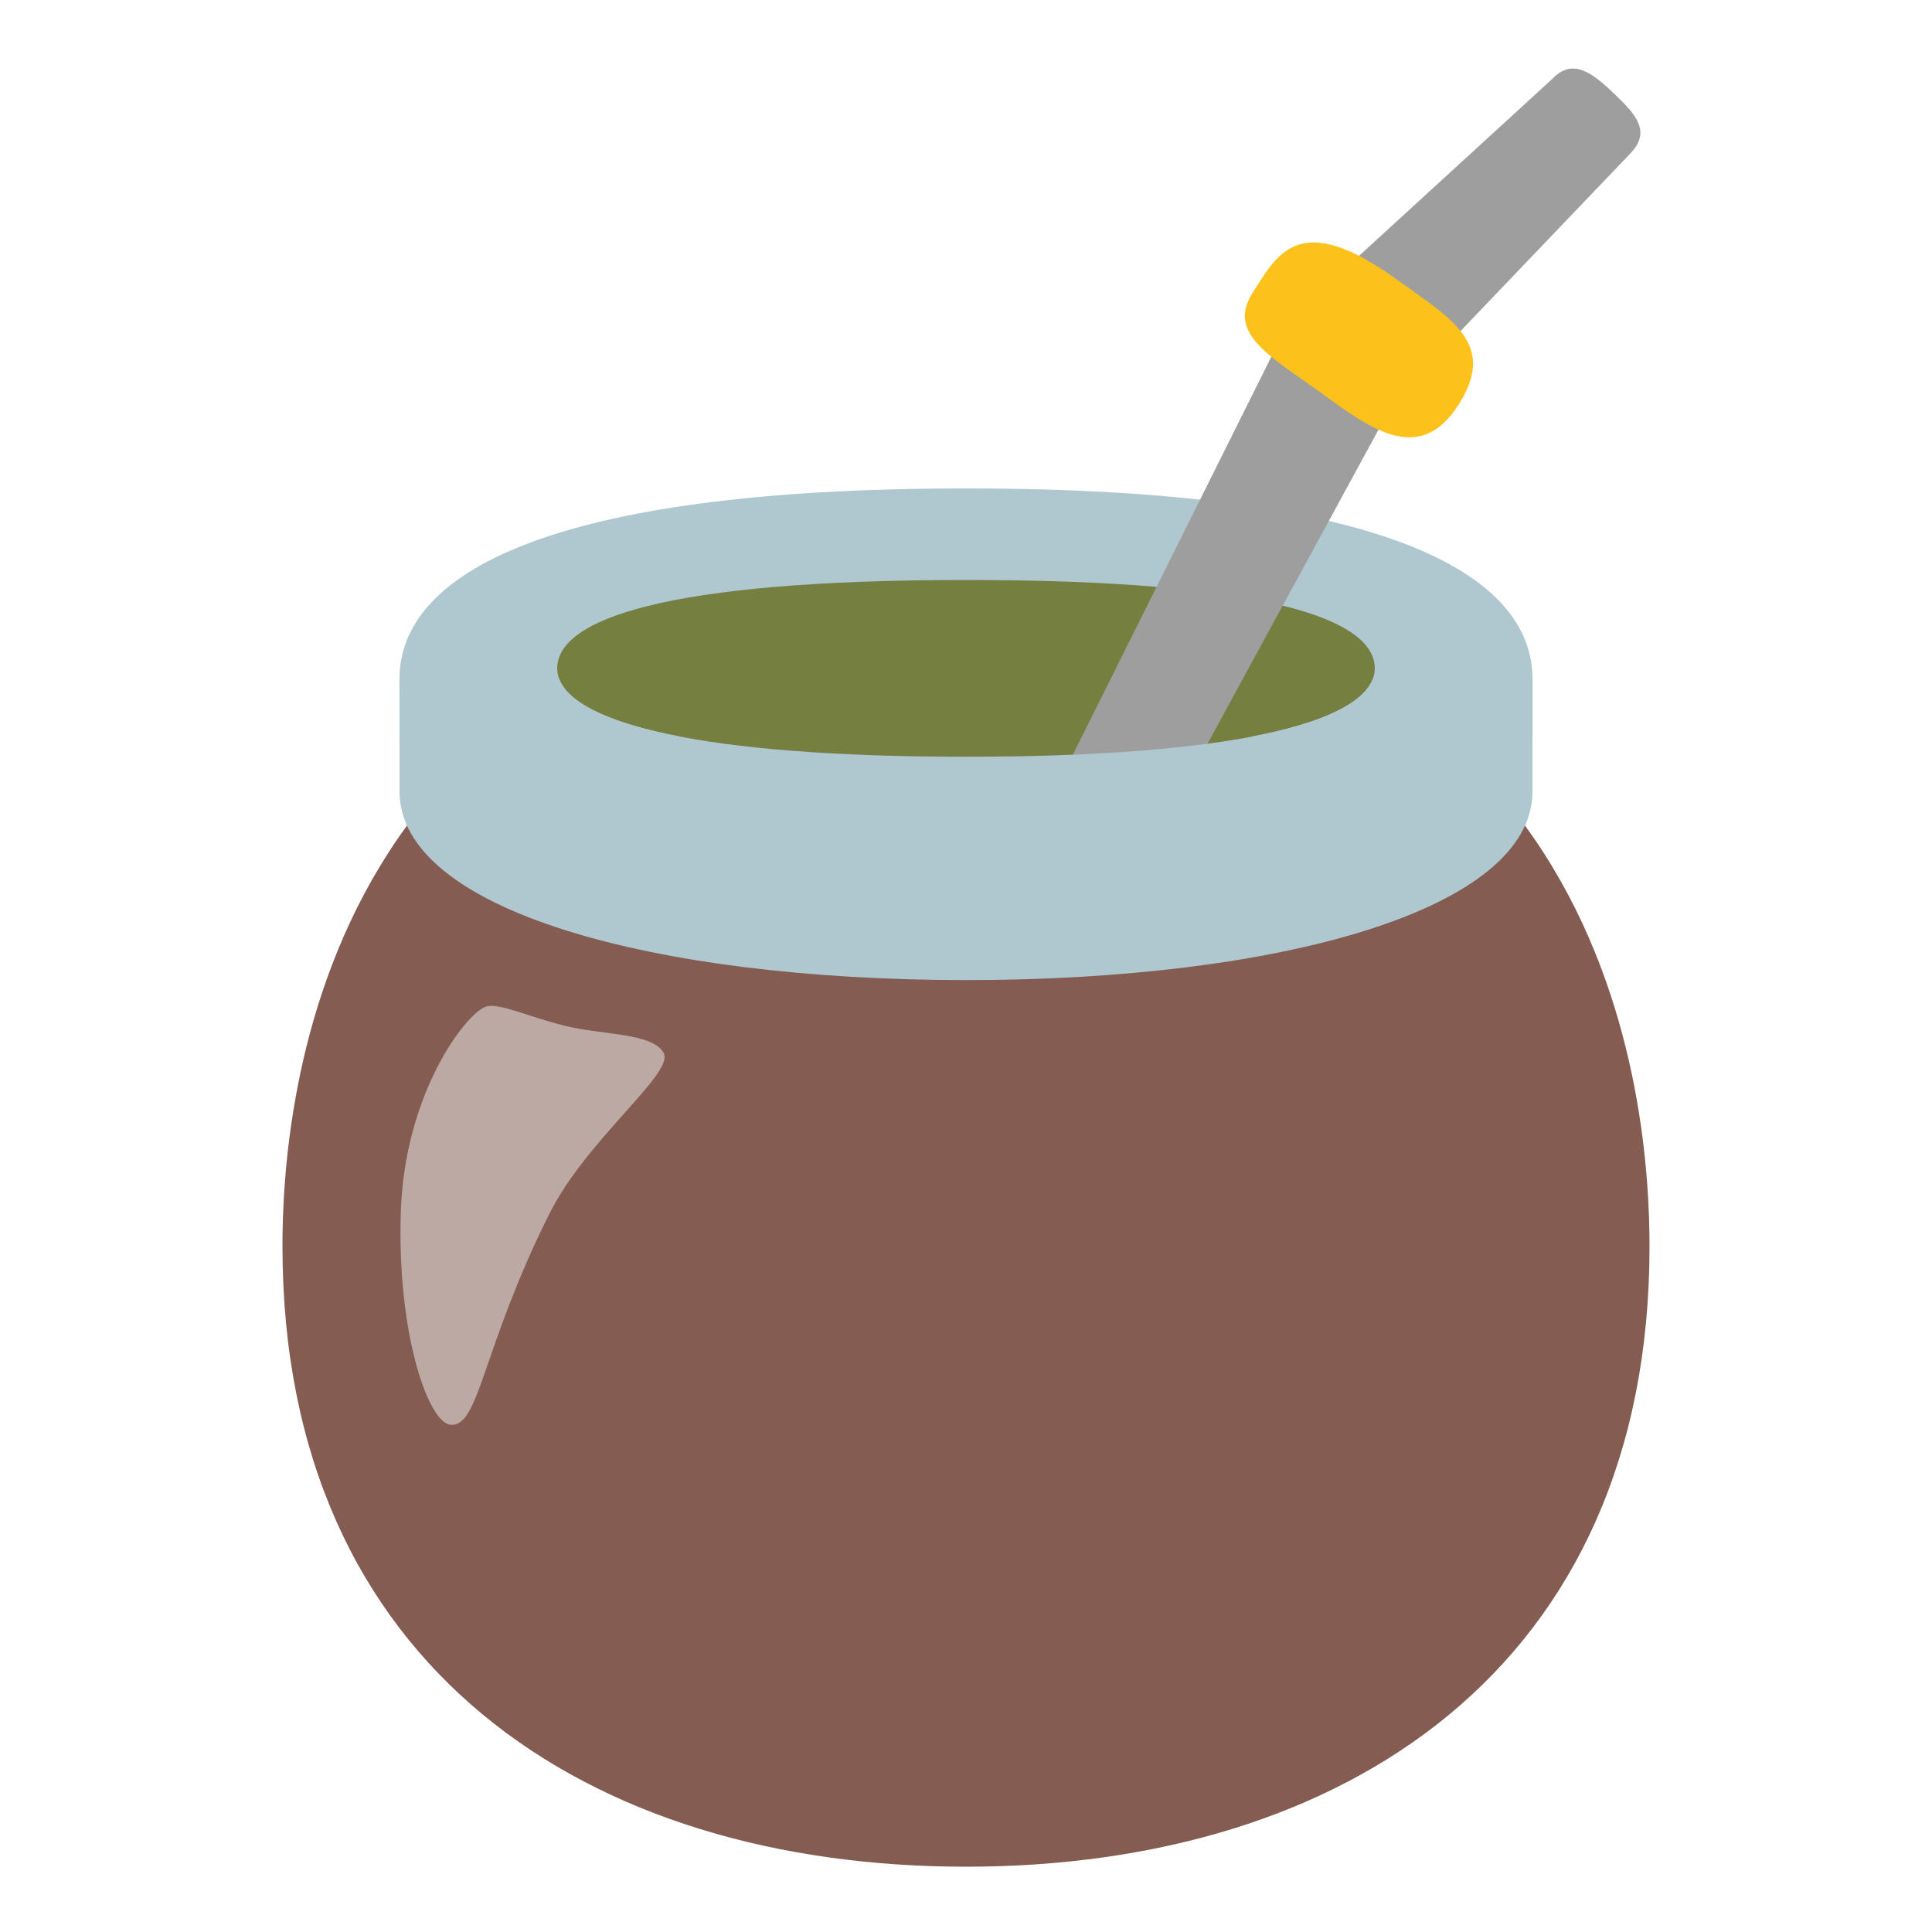
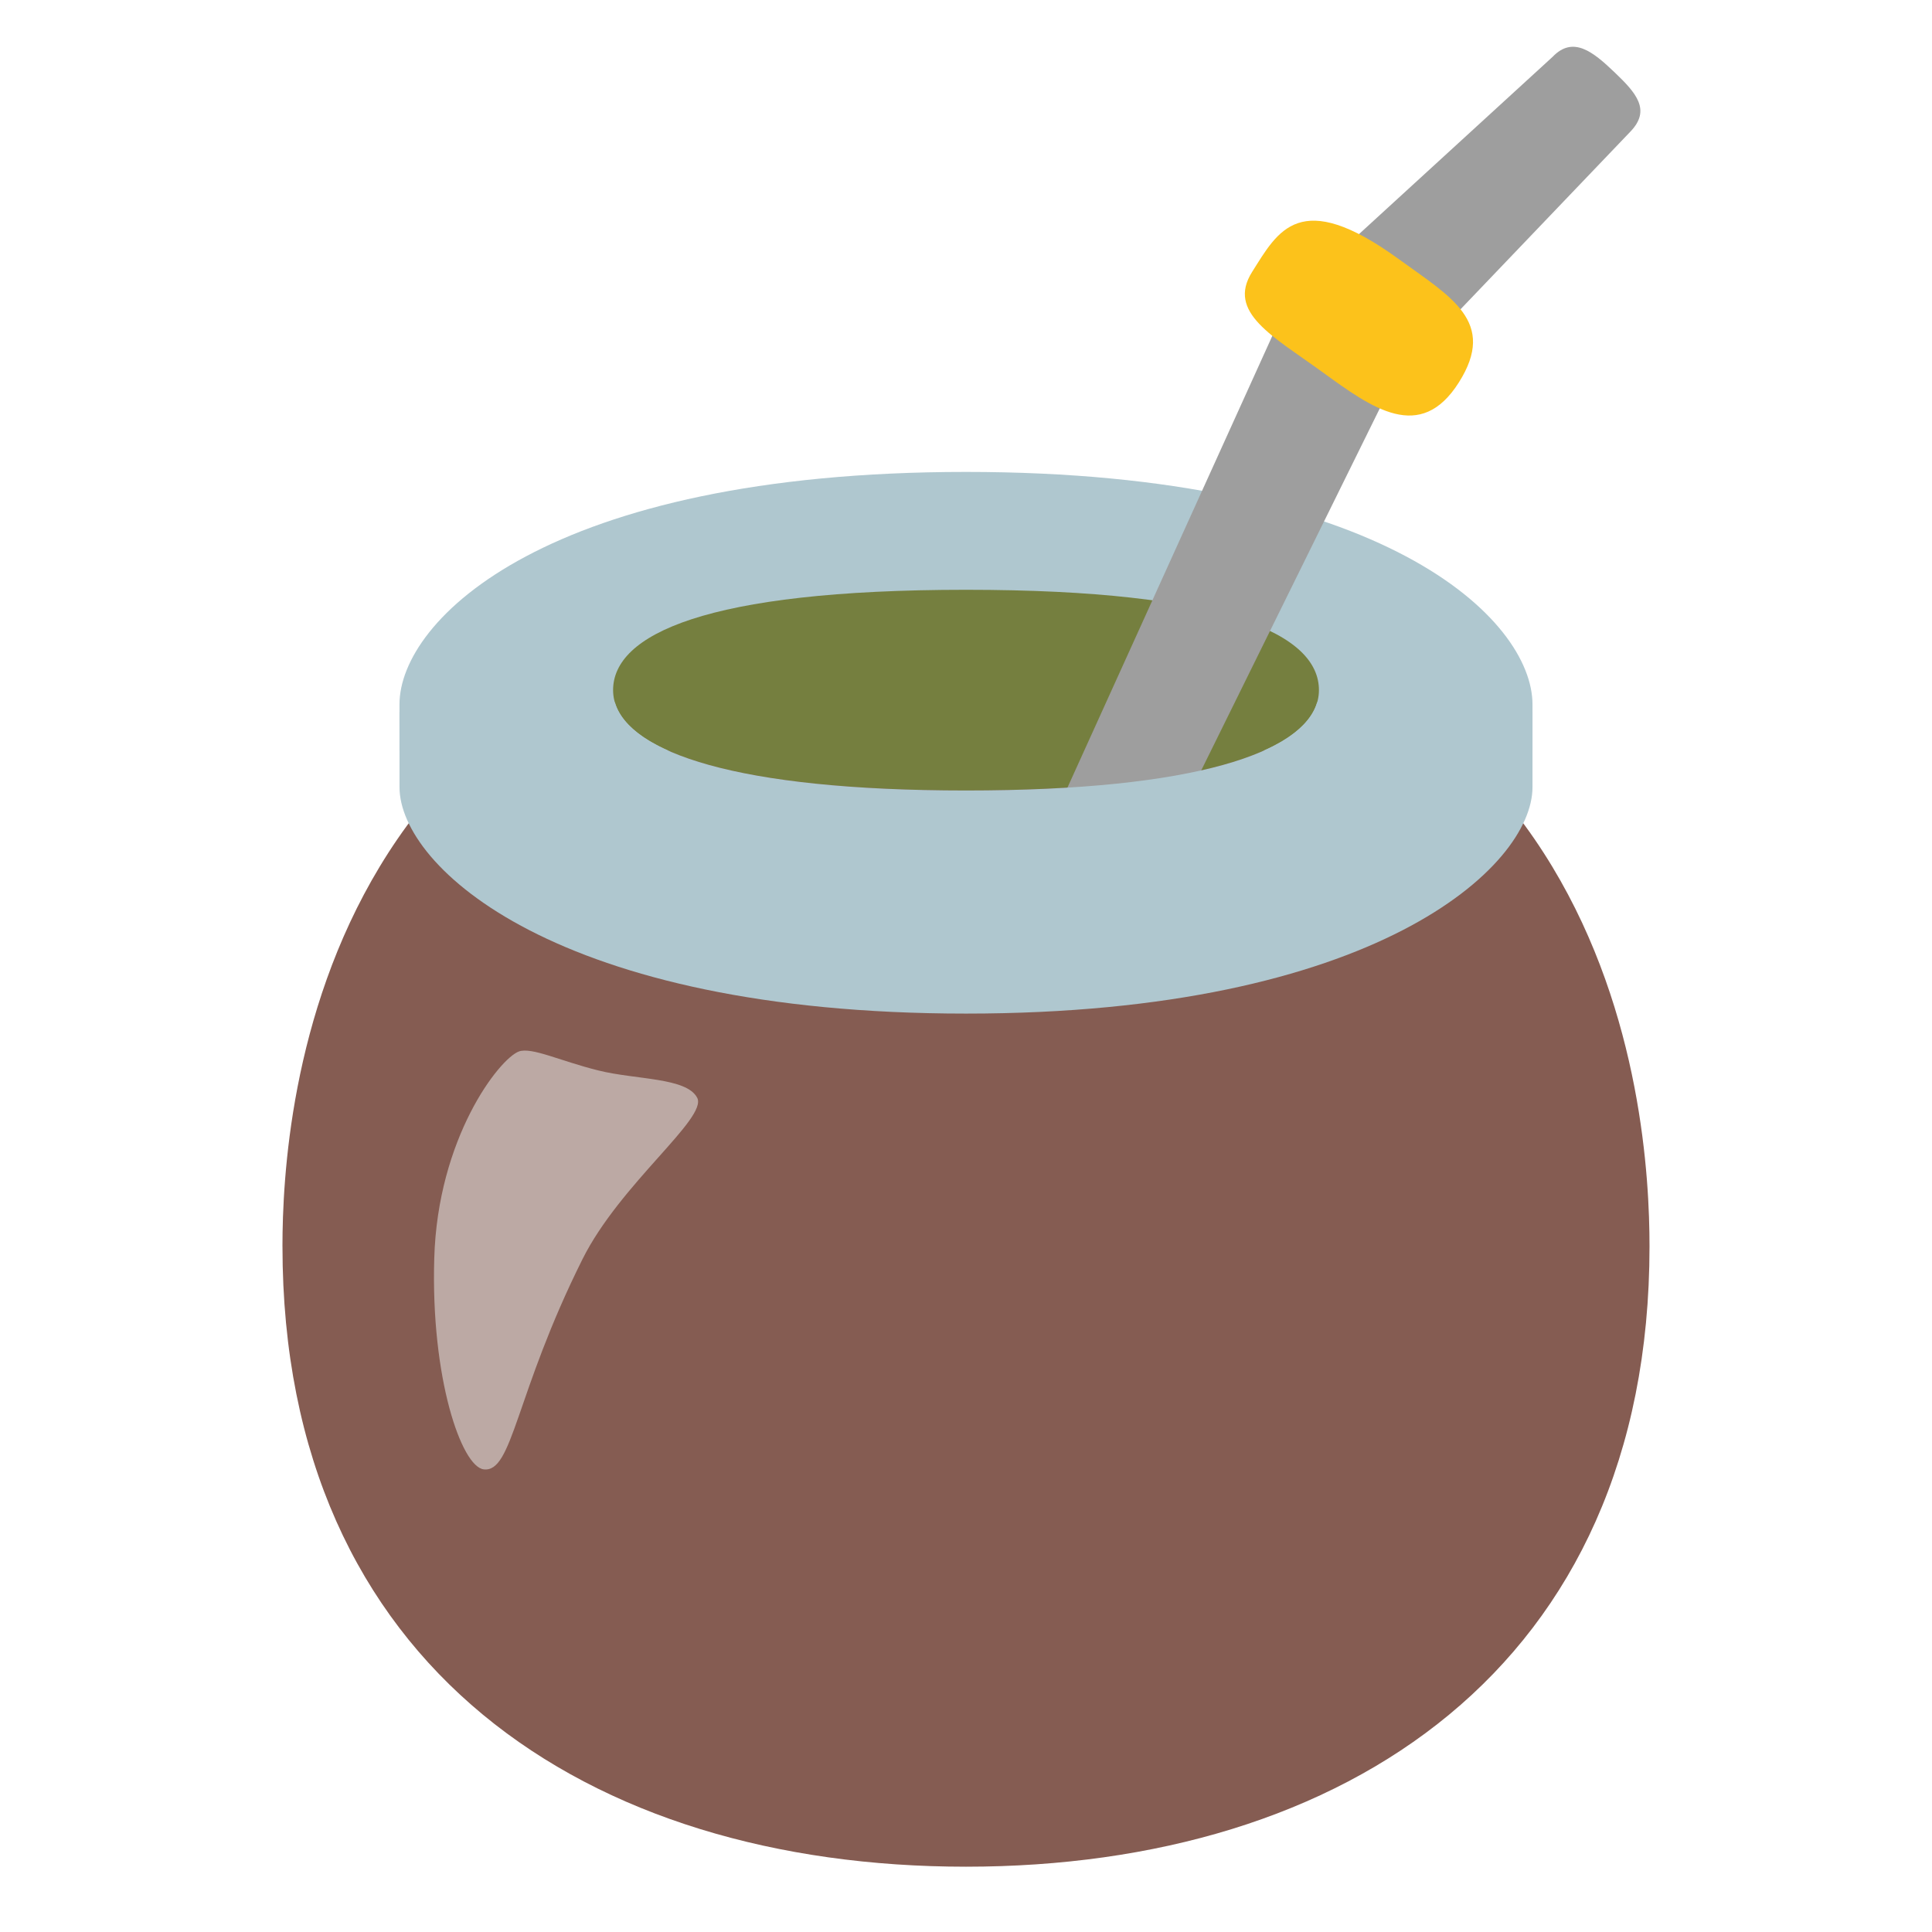
<svg xmlns="http://www.w3.org/2000/svg" width="100%" height="100%" viewBox="0 0 128 128" version="1.1" xml:space="preserve" style="fill-rule:evenodd;clip-rule:evenodd;stroke-linecap:round;stroke-linejoin:round;stroke-miterlimit:1.5;" id="svg6">
  <defs id="defs6">
+         
+     
        
    
        
    </defs>
  <g transform="matrix(-1.21863,0,0,-1.278196,139.8209,193.2665)" id="g1" style="fill:#855c52;stroke-width:0.981">
    <path d="m 99.379,86.597 c 0,-21.84 -16.652,-32.151 -37.161,-32.151 -20.509,0 -37.16,10.311 -37.16,32.151 0,6.946 1.717,34.168 37.161,34.168 35.443,0 37.161,-27.222 37.161,-34.168 z" style="fill:#855c52;stroke-width:0.981" id="path1" />
  </g>
-   <path d="m 32.155,66.704 c -1.314,0.498 -5.377,5.742 -5.603,13.701 -0.237,7.959 1.812,13.808 3.274,13.983 1.936,0.237 2.063,-4.94 6.548,-13.927 2.492,-4.994 8.307,-9.343 7.597,-10.693 -0.709,-1.35 -4.061,-1.184 -6.558,-1.81 -2.493,-0.617 -4.413,-1.564 -5.257,-1.254 z" style="clip-rule:evenodd;fill:#bca9a4;fill-rule:nonzero;stroke-width:1;stroke-linejoin:round;stroke-miterlimit:2" id="path10" />
-   <g transform="matrix(1.089768,0,0,1.482596,-4.22765,-1.696929)" id="g2" style="stroke-width:0.95">
-     <path id="ellipse1" style="fill:#afc7cf;stroke-width:0.95" d="m 28.166,31.489 0.002,2.559 h 68.879 v -2.559 c 2.14e-4,-4.704 -9.018,-8.518 -34.44,-8.518 -25.422,-1.63e-4 -34.441,3.814 -34.441,8.518 z" />
+   <path d="m 34.374,69.664 c -1.314,0.498 -5.377,5.742 -5.603,13.701 -0.237,7.959 1.812,13.808 3.274,13.983 1.936,0.237 2.063,-4.94 6.548,-13.927 2.492,-4.994 8.307,-9.343 7.597,-10.693 -0.709,-1.35 -4.061,-1.184 -6.558,-1.81 -2.493,-0.617 -4.413,-1.564 -5.257,-1.254 z" style="clip-rule:evenodd;fill:#bca9a4;fill-rule:nonzero;stroke-width:1;stroke-linejoin:round;stroke-miterlimit:2" id="path10" />
+   <g transform="matrix(1.089768,0,0,1.781724,-4.22765,-9.661872)" id="g2" style="stroke-width:0.867">
+     <path id="ellipse1" style="fill:#afc7cf;stroke-width:0.867" d="m 28.166,31.614 0.002,1.713 h 68.879 v -1.713 c 2.14e-4,-3.148 -9.018,-8.643 -34.44,-8.643 -25.422,-1.63e-4 -34.441,5.495 -34.441,8.643 z" />
  </g>
  <g transform="matrix(1.089768,0,0,2.29781,-4.228892,-49.43534)" id="g3" style="stroke-width:0.763">
        
    </g>
  <g transform="matrix(1.120072,0,0,2.590607,-7.684415,-89.82661)" id="g4" style="stroke-width:0.95">
        
    </g>
-   <g transform="matrix(0.7863448,0,0,1.271454,14.7688,-6.834929)" id="g5" style="stroke-width:1.055">
-     <path id="ellipse4" style="fill:#757f3f;stroke-width:1.149" d="m 97.048,40.201 c -3e-6,2.543 -10.097,4.604 -34.44,4.604 -24.343,0 -34.44,-2.061 -34.44,-4.604 -10e-7,-2.543 8.988,-4.604 34.44,-4.604 25.452,0 34.44,2.061 34.44,4.604 z" />
+   <path id="ellipse4" style="fill:#757f3f;stroke-width:1.149" d="m 87.383,45.723 c -2e-6,3.671 -6.855,6.648 -23.382,6.648 -16.527,0 -23.382,-2.976 -23.382,-6.648 -10e-7,-3.671 6.102,-6.648 23.382,-6.648 17.28,0 23.382,2.976 23.382,6.648 z" />
+   <g transform="matrix(1.459104,0,0,1.459104,-36.83196,-22.97608)" id="g6" style="stroke-width:0.839">
+     <path style="color:#000000;clip-rule:nonzero;fill:#9e9e9e;fill-rule:nonzero;stroke-width:0.839;stroke-linecap:butt;stroke-linejoin:miter;-inkscape-stroke:none" d="M 95.738,18.33 84.051,29.031 c -0.149,0.156 -0.277,0.332 -0.381,0.521 L 71.113,57.24 c -0.647,1.189 0.144,2.073 1.333,2.72 1.189,0.647 2.324,0.813 2.972,-0.376 L 88.574,32.912 99.279,21.717 c 0.936,-0.978 0.261,-1.746 -0.718,-2.681 -0.978,-0.935 -1.888,-1.684 -2.823,-0.706 z" id="path5" />
  </g>
-   <g transform="matrix(1.459104,0,0,1.459104,-36.83196,-25.19573)" id="g6" style="stroke-width:0.839">
-     <path style="color:#000000;clip-rule:nonzero;fill:#9e9e9e;fill-rule:nonzero;stroke-width:0.839;stroke-linecap:butt;stroke-linejoin:miter;-inkscape-stroke:none" d="M 95.738,20.84 84.051,31.541 c -0.149,0.156 -0.277,0.332 -0.381,0.521 L 71.113,57.24 c -0.647,1.189 0.144,2.073 1.333,2.72 1.189,0.647 2.324,0.813 2.972,-0.376 L 88.574,35.422 99.279,24.227 c 0.936,-0.978 0.261,-1.746 -0.718,-2.681 -0.978,-0.935 -1.888,-1.684 -2.823,-0.706 z" id="path5" />
-   </g>
-   <path id="path7" style="fill:#afc7cf;stroke-width:1.207" d="m 26.467,44.988 0.002,7.437 c -2.31e-4,7.871 16.803,12.508 37.531,12.508 20.728,-7.7e-5 37.531,-4.637 37.531,-12.508 V 44.988 H 90.943 C 89.836,47.887 81.722,50.135 64,50.135 c -17.722,0 -25.836,-2.247 -26.943,-5.146 z" />
-   <path style="fill:#fcc21b;stroke:none;stroke-width:6;stroke-linecap:round;stroke-linejoin:miter;stroke-dasharray:none" d="m 92.656,18.599 c -6.562,-4.764 -7.99,-1.84 -9.696,0.852 -1.706,2.692 1.38,4.267 4.668,6.654 3.288,2.387 6.47,4.707 9.022,0.68 2.552,-4.027 -0.523,-5.666 -3.994,-8.186 z" id="path8" />
+   <path id="path7" style="fill:#afc7cf;stroke-width:1.207" d="m 26.467,47.178 0.002,4.977 c -2.31e-4,5.268 10.438,14.998 37.531,14.998 27.093,0 37.531,-9.73 37.531,-14.998 V 47.178 L 87.263,46.528 c -0.956,3.292 -7.962,5.844 -23.263,5.844 -15.301,0 -22.307,-2.552 -23.263,-5.844 z" />
+   <path style="fill:#fcc21b;stroke:none;stroke-width:6;stroke-linecap:round;stroke-linejoin:miter;stroke-dasharray:none" d="m 92.656,17.156 c -6.562,-4.764 -7.99,-1.84 -9.696,0.852 -1.706,2.692 1.38,4.267 4.668,6.654 3.288,2.387 6.47,4.707 9.022,0.68 2.552,-4.027 -0.523,-5.666 -3.994,-8.186 z" id="path8" />
</svg>
